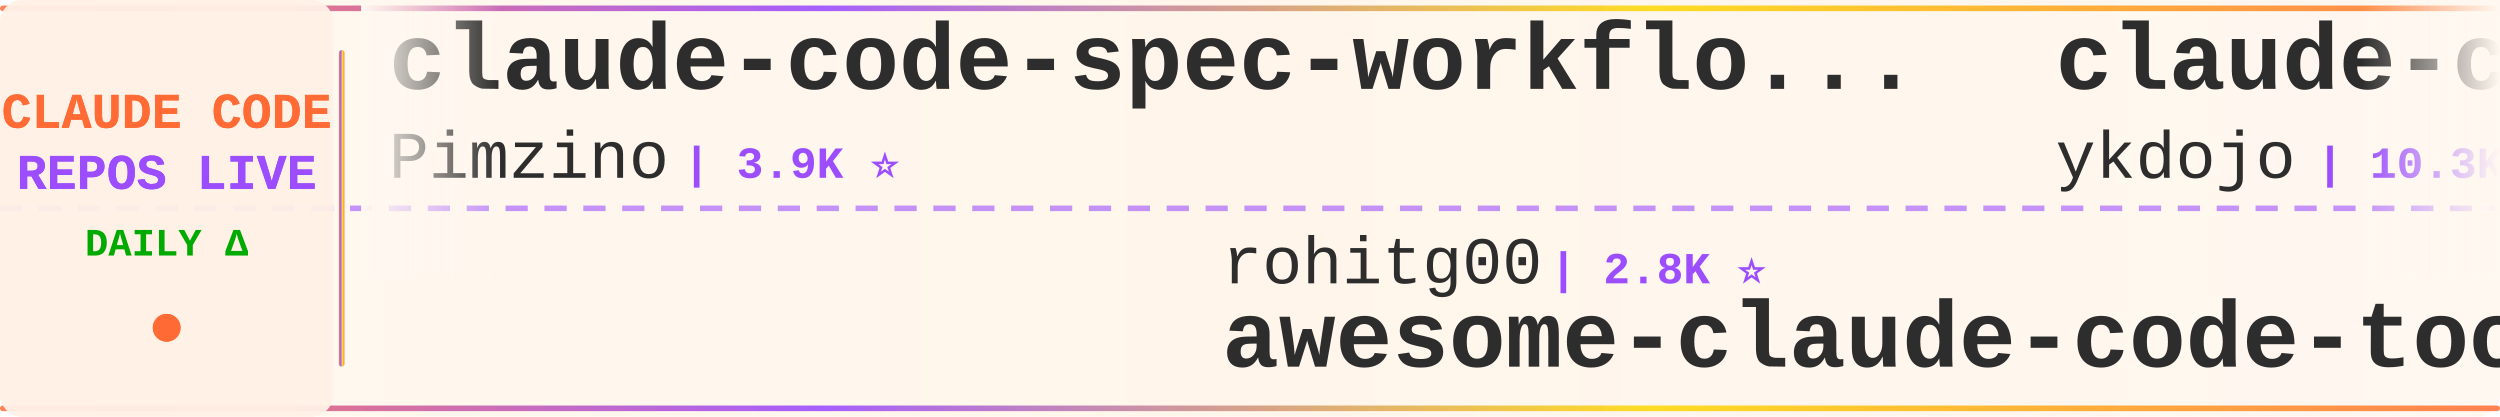
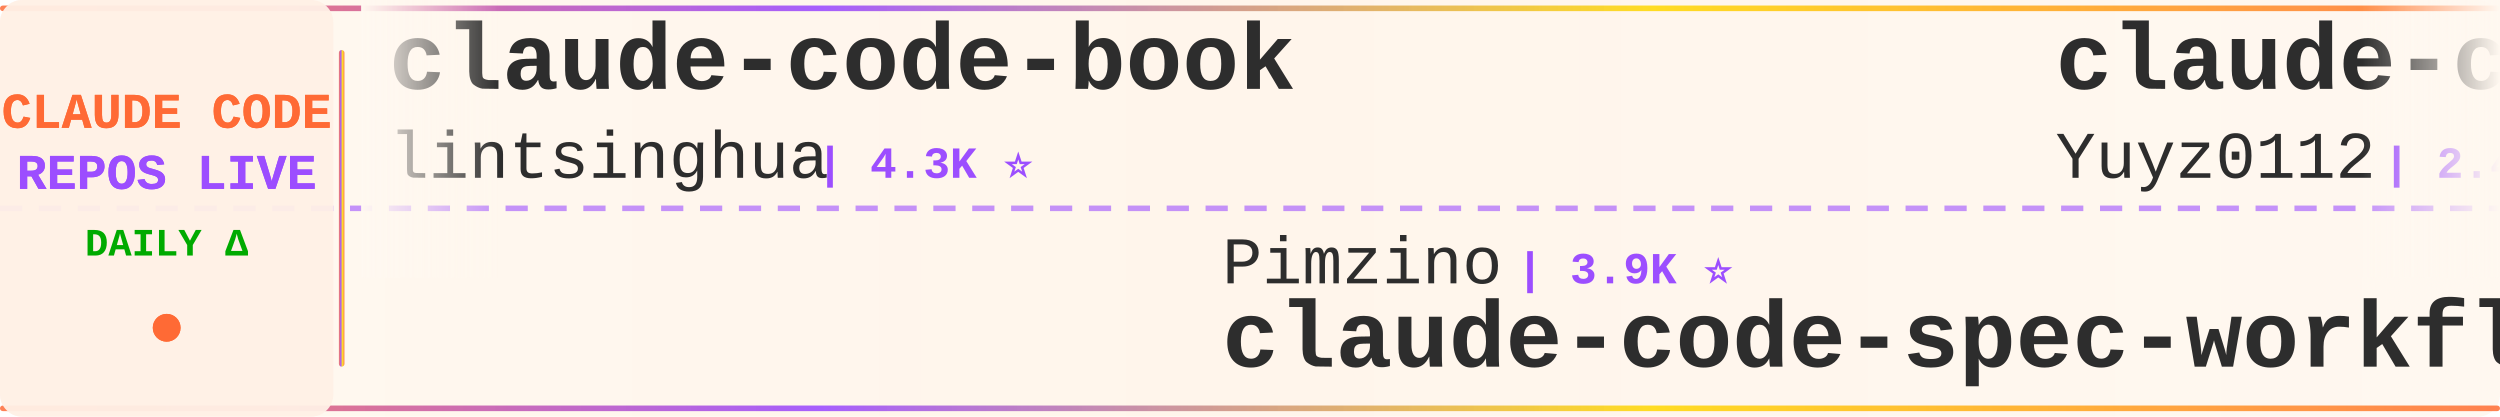
<svg xmlns="http://www.w3.org/2000/svg" width="900" height="150">
  <defs>
    <linearGradient id="tickerBg" x1="0%" y1="0%" x2="100%" y2="0%">
      <stop offset="0%" style="stop-color:#fff8f0;stop-opacity:0.98" />
      <stop offset="50%" style="stop-color:#fff5eb;stop-opacity:1" />
      <stop offset="100%" style="stop-color:#fff8f0;stop-opacity:0.98" />
    </linearGradient>
    <linearGradient id="borderGrad" x1="0%" y1="0%" x2="100%" y2="0%">
      <stop offset="0%" style="stop-color:#FF6B35;stop-opacity:0.85">
        <animate attributeName="stop-opacity" values="0.85;1;0.85" dur="2s" repeatCount="indefinite" />
      </stop>
      <stop offset="33%" style="stop-color:#9C4EFF;stop-opacity:0.9">
        <animate attributeName="stop-opacity" values="0.9;1;0.9" dur="2.2s" repeatCount="indefinite" />
      </stop>
      <stop offset="66%" style="stop-color:#FFD700;stop-opacity:0.85">
        <animate attributeName="stop-opacity" values="0.85;1;0.85" dur="1.8s" repeatCount="indefinite" />
      </stop>
      <stop offset="100%" style="stop-color:#FF6B35;stop-opacity:0.85">
        <animate attributeName="stop-opacity" values="0.85;1;0.85" dur="2s" repeatCount="indefinite" />
      </stop>
    </linearGradient>
    <filter id="textGlow">
      <feGaussianBlur stdDeviation="0.15" result="coloredBlur" />
      <feMerge>
        <feMergeNode in="coloredBlur" />
        <feMergeNode in="SourceGraphic" />
      </feMerge>
    </filter>
    <filter id="metricGlow">
      <feGaussianBlur stdDeviation="0.2" result="coloredBlur" />
      <feMerge>
        <feMergeNode in="coloredBlur" />
        <feMergeNode in="SourceGraphic" />
      </feMerge>
    </filter>
    <linearGradient id="leftFade" x1="0%" y1="0%" x2="100%" y2="0%">
      <stop offset="0%" style="stop-color:#fff8f0;stop-opacity:1" />
      <stop offset="100%" style="stop-color:#fff8f0;stop-opacity:0" />
    </linearGradient>
    <linearGradient id="rightFade" x1="0%" y1="0%" x2="100%" y2="0%">
      <stop offset="0%" style="stop-color:#fff8f0;stop-opacity:0" />
      <stop offset="100%" style="stop-color:#fff8f0;stop-opacity:1" />
    </linearGradient>
  </defs>
  <rect width="900" height="150" fill="url(#tickerBg)" rx="8" />
  <rect x="0" y="2" width="900" height="2" fill="url(#borderGrad)" rx="1" />
  <rect x="0" y="146" width="900" height="2" fill="url(#borderGrad)" rx="1" />
  <line x1="0" y1="75" x2="900" y2="75" stroke="#9C4EFF" stroke-width="2" stroke-dasharray="8 6" opacity="0.6" />
  <rect x="0" y="0" width="120" height="150" fill="#fff0e6" opacity="0.95" rx="8" />
  <text x="60" y="46" font-family="'Courier New', monospace" font-size="18" font-weight="bold" fill="#FF6B35" text-anchor="middle" filter="url(#textGlow)">
    CLAUDE CODE
  </text>
  <text x="60" y="68" font-family="'Courier New', monospace" font-size="18" font-weight="bold" fill="#9C4EFF" text-anchor="middle" filter="url(#textGlow)">
    REPOS LIVE
  </text>
  <text x="60" y="92" font-family="'Courier New', monospace" font-size="14" font-weight="bold" fill="#00aa00" text-anchor="middle">
    DAILY Δ
  </text>
  <circle cx="60" cy="118" r="5" fill="#FF6B35" filter="url(#metricGlow)">
    <animate attributeName="r" values="4;6;4" dur="1.5s" repeatCount="indefinite" />
    <animate attributeName="opacity" values="0.6;1;0.6" dur="1.5s" repeatCount="indefinite" />
  </circle>
  <rect x="122" y="18" width="2" height="114" fill="url(#borderGrad)" rx="1" />
  <clipPath id="tickerClip">
    <rect x="130" y="0" width="770" height="150" />
  </clipPath>
  <g clip-path="url(#tickerClip)">
    <g id="tickerItems">
      <animateTransform attributeName="transform" attributeType="XML" type="translate" from="0 0" to="-3000 0" dur="54s" repeatCount="indefinite" />
      <g transform="translate(0, 0)">
-         <text x="140" y="32" font-family="'Courier New', monospace" font-size="34" font-weight="bold" fill="#2d2d2d">claude-code-spec-workflo...</text>
-         <text x="140" y="64" font-family="'Courier New', monospace" font-size="24" font-weight="normal" fill="#2d2d2d" opacity="1.0">Pimzino</text>
-         <text x="246" y="64" font-family="'Courier New', monospace" font-size="16" font-weight="bold" fill="#9C4EFF"> | 3.9K ⭐</text>
+         <text x="140" y="32" font-family="'Courier New', monospace" font-size="34" font-weight="bold" fill="#2d2d2d">claude-code-book</text>
+         <text x="140" y="64" font-family="'Courier New', monospace" font-size="24" font-weight="normal" fill="#2d2d2d" opacity="1.0">lintsinghua</text>
+         <text x="294" y="64" font-family="'Courier New', monospace" font-size="16" font-weight="bold" fill="#9C4EFF"> | 4.3K ⭐</text>
      </g>
      <g transform="translate(300, 0)">
-         <text x="140" y="102" font-family="'Courier New', monospace" font-size="24" font-weight="normal" fill="#2d2d2d" opacity="1.0">rohitg00</text>
-         <text x="258" y="102" font-family="'Courier New', monospace" font-size="16" font-weight="bold" fill="#9C4EFF"> | 2.8K ⭐</text>
-         <text x="140" y="132" font-family="'Courier New', monospace" font-size="34" font-weight="bold" fill="#2d2d2d">awesome-claude-code-tool...</text>
+         <text x="140" y="102" font-family="'Courier New', monospace" font-size="24" font-weight="normal" fill="#2d2d2d" opacity="1.0">Pimzino</text>
+         <text x="246" y="102" font-family="'Courier New', monospace" font-size="16" font-weight="bold" fill="#9C4EFF"> | 3.9K ⭐</text>
+         <text x="140" y="132" font-family="'Courier New', monospace" font-size="34" font-weight="bold" fill="#2d2d2d">claude-code-spec-workflo...</text>
      </g>
      <g transform="translate(600, 0)">
-         <text x="140" y="32" font-family="'Courier New', monospace" font-size="34" font-weight="bold" fill="#2d2d2d">claude-code-tips</text>
-         <text x="140" y="64" font-family="'Courier New', monospace" font-size="24" font-weight="normal" fill="#2d2d2d" opacity="1.0">ykdojo</text>
-         <text x="234" y="64" font-family="'Courier New', monospace" font-size="16" font-weight="bold" fill="#9C4EFF"> | 10.3K ⭐ +1</text>
+         <text x="140" y="32" font-family="'Courier New', monospace" font-size="34" font-weight="bold" fill="#2d2d2d">claude-code-reverse</text>
+         <text x="140" y="64" font-family="'Courier New', monospace" font-size="24" font-weight="normal" fill="#2d2d2d" opacity="1.0">Yuyz0112</text>
+         <text x="258" y="64" font-family="'Courier New', monospace" font-size="16" font-weight="bold" fill="#9C4EFF"> | 2.4K ⭐</text>
      </g>
      <g transform="translate(900, 0)">
-         <text x="140" y="102" font-family="'Courier New', monospace" font-size="24" font-weight="normal" fill="#2d2d2d" opacity="1.0">techjarves</text>
-         <text x="282" y="102" font-family="'Courier New', monospace" font-size="16" font-weight="bold" fill="#9C4EFF"> | 1.6K ⭐</text>
-         <text x="140" y="132" font-family="'Courier New', monospace" font-size="34" font-weight="bold" fill="#2d2d2d">ClaudeCode-Portable</text>
+         <text x="140" y="102" font-family="'Courier New', monospace" font-size="24" font-weight="normal" fill="#2d2d2d" opacity="1.0">OrcaWhisper</text>
+         <text x="294" y="102" font-family="'Courier New', monospace" font-size="16" font-weight="bold" fill="#9C4EFF"> | 106 ⭐</text>
+         <text x="140" y="132" font-family="'Courier New', monospace" font-size="34" font-weight="bold" fill="#2d2d2d">Claude-Code</text>
      </g>
      <g transform="translate(1200, 0)">
-         <text x="140" y="32" font-family="'Courier New', monospace" font-size="34" font-weight="bold" fill="#2d2d2d">Claude-Code-Source-Study</text>
-         <text x="140" y="64" font-family="'Courier New', monospace" font-size="24" font-weight="normal" fill="#2d2d2d" opacity="1.0">luyao618</text>
-         <text x="258" y="64" font-family="'Courier New', monospace" font-size="16" font-weight="bold" fill="#9C4EFF"> | 1.7K ⭐</text>
+         <text x="140" y="32" font-family="'Courier New', monospace" font-size="34" font-weight="bold" fill="#2d2d2d">claude-code-video-toolki...</text>
+         <text x="140" y="64" font-family="'Courier New', monospace" font-size="24" font-weight="normal" fill="#2d2d2d" opacity="1.0">digitalsamba</text>
+         <text x="306" y="64" font-family="'Courier New', monospace" font-size="16" font-weight="bold" fill="#9C4EFF"> | 2.4K ⭐</text>
      </g>
      <g transform="translate(1500, 0)">
-         <text x="140" y="102" font-family="'Courier New', monospace" font-size="24" font-weight="normal" fill="#2d2d2d" opacity="1.0">overwirehq</text>
-         <text x="282" y="102" font-family="'Courier New', monospace" font-size="16" font-weight="bold" fill="#9C4EFF"> | 2.8K ⭐</text>
-         <text x="140" y="132" font-family="'Courier New', monospace" font-size="34" font-weight="bold" fill="#2d2d2d">claude-code-telegram</text>
+         <text x="140" y="102" font-family="'Courier New', monospace" font-size="24" font-weight="normal" fill="#2d2d2d" opacity="1.0">sugyan</text>
+         <text x="234" y="102" font-family="'Courier New', monospace" font-size="16" font-weight="bold" fill="#9C4EFF"> | 1.1K ⭐</text>
+         <text x="140" y="132" font-family="'Courier New', monospace" font-size="34" font-weight="bold" fill="#2d2d2d">claude-code-webui</text>
      </g>
      <g transform="translate(1800, 0)">
-         <text x="140" y="32" font-family="'Courier New', monospace" font-size="34" font-weight="bold" fill="#2d2d2d">claude-code-system-promp...</text>
-         <text x="140" y="64" font-family="'Courier New', monospace" font-size="24" font-weight="normal" fill="#2d2d2d" opacity="1.0">Piebald-AI</text>
-         <text x="282" y="64" font-family="'Courier New', monospace" font-size="16" font-weight="bold" fill="#9C4EFF"> | 13.0K ⭐ +2</text>
+         <text x="140" y="32" font-family="'Courier New', monospace" font-size="34" font-weight="bold" fill="#2d2d2d">Claude-Code</text>
+         <text x="140" y="64" font-family="'Courier New', monospace" font-size="24" font-weight="normal" fill="#2d2d2d" opacity="1.0">KPR111</text>
+         <text x="234" y="64" font-family="'Courier New', monospace" font-size="16" font-weight="bold" fill="#9C4EFF"> | 18 ⭐</text>
      </g>
      <g transform="translate(2100, 0)">
-         <text x="140" y="102" font-family="'Courier New', monospace" font-size="24" font-weight="normal" fill="#2d2d2d" opacity="1.0">ponponon</text>
-         <text x="258" y="102" font-family="'Courier New', monospace" font-size="16" font-weight="bold" fill="#9C4EFF"> | 2.3K ⭐</text>
-         <text x="140" y="132" font-family="'Courier New', monospace" font-size="34" font-weight="bold" fill="#2d2d2d">claude_code_src</text>
+         <text x="140" y="102" font-family="'Courier New', monospace" font-size="24" font-weight="normal" fill="#2d2d2d" opacity="1.0">Piebald-AI</text>
+         <text x="282" y="102" font-family="'Courier New', monospace" font-size="16" font-weight="bold" fill="#9C4EFF"> | 13.0K ⭐ +1</text>
+         <text x="140" y="132" font-family="'Courier New', monospace" font-size="34" font-weight="bold" fill="#2d2d2d">claude-code-system-promp...</text>
      </g>
      <g transform="translate(2400, 0)">
-         <text x="140" y="32" font-family="'Courier New', monospace" font-size="34" font-weight="bold" fill="#2d2d2d">ECC</text>
-         <text x="140" y="64" font-family="'Courier New', monospace" font-size="24" font-weight="normal" fill="#2d2d2d" opacity="1.0">affaan-m</text>
-         <text x="258" y="64" font-family="'Courier New', monospace" font-size="16" font-weight="bold" fill="#9C4EFF"> | 292.7K ⭐ +92</text>
+         <text x="140" y="32" font-family="'Courier New', monospace" font-size="34" font-weight="bold" fill="#2d2d2d">claude-code-rev</text>
+         <text x="140" y="64" font-family="'Courier New', monospace" font-size="24" font-weight="normal" fill="#2d2d2d" opacity="1.0">oboard</text>
+         <text x="234" y="64" font-family="'Courier New', monospace" font-size="16" font-weight="bold" fill="#9C4EFF"> | 3.3K ⭐</text>
      </g>
      <g transform="translate(2700, 0)">
-         <text x="140" y="102" font-family="'Courier New', monospace" font-size="24" font-weight="normal" fill="#2d2d2d" opacity="1.0">lorryjovens-hub</text>
-         <text x="342" y="102" font-family="'Courier New', monospace" font-size="16" font-weight="bold" fill="#9C4EFF"> | 1.7K ⭐</text>
-         <text x="140" y="132" font-family="'Courier New', monospace" font-size="34" font-weight="bold" fill="#2d2d2d">claude-code-rust</text>
+         <text x="140" y="102" font-family="'Courier New', monospace" font-size="24" font-weight="normal" fill="#2d2d2d" opacity="1.0">pedrohcgs</text>
+         <text x="270" y="102" font-family="'Courier New', monospace" font-size="16" font-weight="bold" fill="#9C4EFF"> | 1.7K ⭐</text>
+         <text x="140" y="132" font-family="'Courier New', monospace" font-size="34" font-weight="bold" fill="#2d2d2d">claude-code-my-workflow</text>
      </g>
      <g transform="translate(3000, 0)">
-         <text x="140" y="32" font-family="'Courier New', monospace" font-size="34" font-weight="bold" fill="#2d2d2d">claude-code-spec-workflo...</text>
-         <text x="140" y="64" font-family="'Courier New', monospace" font-size="24" font-weight="normal" fill="#2d2d2d" opacity="1.0">Pimzino</text>
-         <text x="246" y="64" font-family="'Courier New', monospace" font-size="16" font-weight="bold" fill="#9C4EFF"> | 3.9K ⭐</text>
+         <text x="140" y="32" font-family="'Courier New', monospace" font-size="34" font-weight="bold" fill="#2d2d2d">claude-code-book</text>
+         <text x="140" y="64" font-family="'Courier New', monospace" font-size="24" font-weight="normal" fill="#2d2d2d" opacity="1.0">lintsinghua</text>
+         <text x="294" y="64" font-family="'Courier New', monospace" font-size="16" font-weight="bold" fill="#9C4EFF"> | 4.3K ⭐</text>
      </g>
      <g transform="translate(3300, 0)">
-         <text x="140" y="102" font-family="'Courier New', monospace" font-size="24" font-weight="normal" fill="#2d2d2d" opacity="1.0">rohitg00</text>
-         <text x="258" y="102" font-family="'Courier New', monospace" font-size="16" font-weight="bold" fill="#9C4EFF"> | 2.8K ⭐</text>
-         <text x="140" y="132" font-family="'Courier New', monospace" font-size="34" font-weight="bold" fill="#2d2d2d">awesome-claude-code-tool...</text>
+         <text x="140" y="102" font-family="'Courier New', monospace" font-size="24" font-weight="normal" fill="#2d2d2d" opacity="1.0">Pimzino</text>
+         <text x="246" y="102" font-family="'Courier New', monospace" font-size="16" font-weight="bold" fill="#9C4EFF"> | 3.9K ⭐</text>
+         <text x="140" y="132" font-family="'Courier New', monospace" font-size="34" font-weight="bold" fill="#2d2d2d">claude-code-spec-workflo...</text>
      </g>
      <g transform="translate(3600, 0)">
-         <text x="140" y="32" font-family="'Courier New', monospace" font-size="34" font-weight="bold" fill="#2d2d2d">claude-code-tips</text>
-         <text x="140" y="64" font-family="'Courier New', monospace" font-size="24" font-weight="normal" fill="#2d2d2d" opacity="1.0">ykdojo</text>
-         <text x="234" y="64" font-family="'Courier New', monospace" font-size="16" font-weight="bold" fill="#9C4EFF"> | 10.3K ⭐ +1</text>
+         <text x="140" y="32" font-family="'Courier New', monospace" font-size="34" font-weight="bold" fill="#2d2d2d">claude-code-reverse</text>
+         <text x="140" y="64" font-family="'Courier New', monospace" font-size="24" font-weight="normal" fill="#2d2d2d" opacity="1.0">Yuyz0112</text>
+         <text x="258" y="64" font-family="'Courier New', monospace" font-size="16" font-weight="bold" fill="#9C4EFF"> | 2.4K ⭐</text>
      </g>
      <g transform="translate(3900, 0)">
-         <text x="140" y="102" font-family="'Courier New', monospace" font-size="24" font-weight="normal" fill="#2d2d2d" opacity="1.0">techjarves</text>
-         <text x="282" y="102" font-family="'Courier New', monospace" font-size="16" font-weight="bold" fill="#9C4EFF"> | 1.6K ⭐</text>
-         <text x="140" y="132" font-family="'Courier New', monospace" font-size="34" font-weight="bold" fill="#2d2d2d">ClaudeCode-Portable</text>
+         <text x="140" y="102" font-family="'Courier New', monospace" font-size="24" font-weight="normal" fill="#2d2d2d" opacity="1.0">OrcaWhisper</text>
+         <text x="294" y="102" font-family="'Courier New', monospace" font-size="16" font-weight="bold" fill="#9C4EFF"> | 106 ⭐</text>
+         <text x="140" y="132" font-family="'Courier New', monospace" font-size="34" font-weight="bold" fill="#2d2d2d">Claude-Code</text>
      </g>
    </g>
  </g>
  <rect x="130" y="0" width="50" height="100" fill="url(#leftFade)" />
  <rect x="850" y="0" width="50" height="100" fill="url(#rightFade)" />
</svg>
